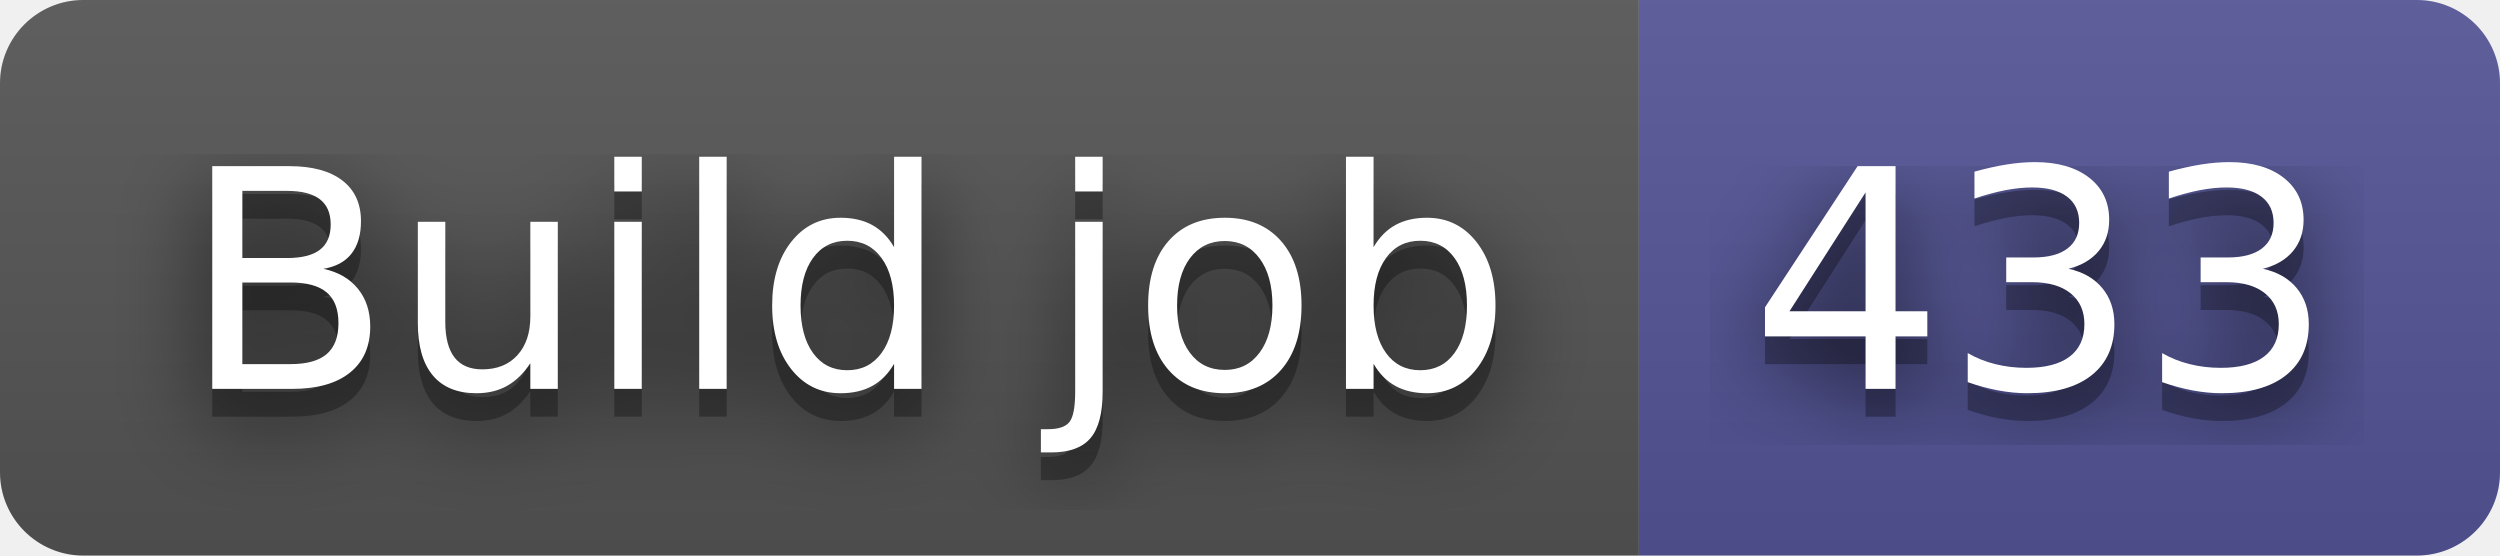
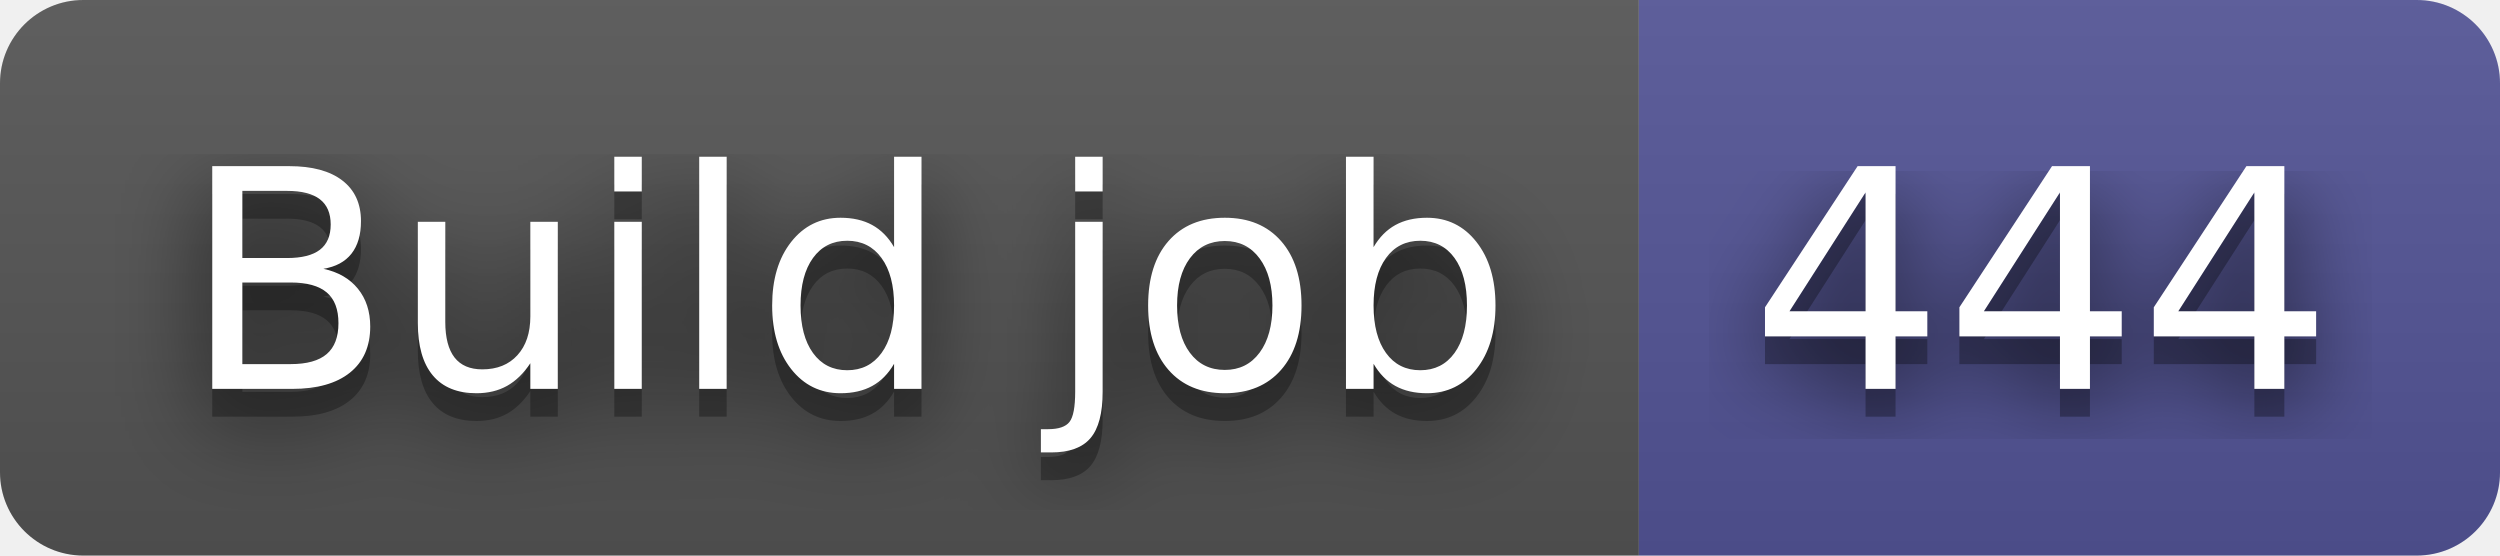
- <svg xmlns="http://www.w3.org/2000/svg" width="90" height="20" role="img" aria-label="Build job: 433">
+ <svg xmlns="http://www.w3.org/2000/svg" width="90" height="20" role="img" aria-label="Build job: 444">
  <filter id="blur">
    <feGaussianBlur in="SourceGraphic" stdDeviation="16" />
  </filter>
  <linearGradient id="s" x2="0" y2="100%">
    <stop offset="0" stop-color="#bbb" stop-opacity=".1" />
    <stop offset="1" stop-opacity=".1" />
  </linearGradient>
  <clipPath id="r">
    <rect width="90" height="20" rx="3" fill="#fff" />
  </clipPath>
  <g clip-path="url(#r)">
    <rect width="59" height="20" fill="#555" />
    <rect x="59" width="31" height="20" fill="#535597" />
    <rect width="90" height="20" fill="url(#s)" />
  </g>
  <g fill="#fff" text-anchor="middle" font-family="Verdana,Geneva,DejaVu Sans,sans-serif" text-rendering="geometricPrecision" font-size="110">
    <text aria-hidden="true" x="305" y="150" fill="#010101" fill-opacity=".80" filter="url(#blur)" transform="scale(.1)" textLength="490">Build job</text>
    <text aria-hidden="true" x="305" y="150" fill="#010101" fill-opacity=".3" transform="scale(.1)" textLength="490">Build job</text>
    <text x="305" y="140" transform="scale(.1)" fill="#fff" textLength="490">Build job</text>
-     <text aria-hidden="true" x="735" y="150" fill="#010101" fill-opacity=".80" filter="url(#blur)" transform="scale(.1)" textLength="210">433</text>
-     <text aria-hidden="true" x="735" y="150" fill="#010101" fill-opacity=".3" transform="scale(.1)" textLength="210">433</text>
-     <text x="735" y="140" transform="scale(.1)" fill="#fff" textLength="210">433</text>
+     <text aria-hidden="true" x="735" y="150" fill="#010101" fill-opacity=".80" filter="url(#blur)" transform="scale(.1)" textLength="210">444</text>
+     <text aria-hidden="true" x="735" y="150" fill="#010101" fill-opacity=".3" transform="scale(.1)" textLength="210">444</text>
+     <text x="735" y="140" transform="scale(.1)" fill="#fff" textLength="210">444</text>
  </g>
</svg>
